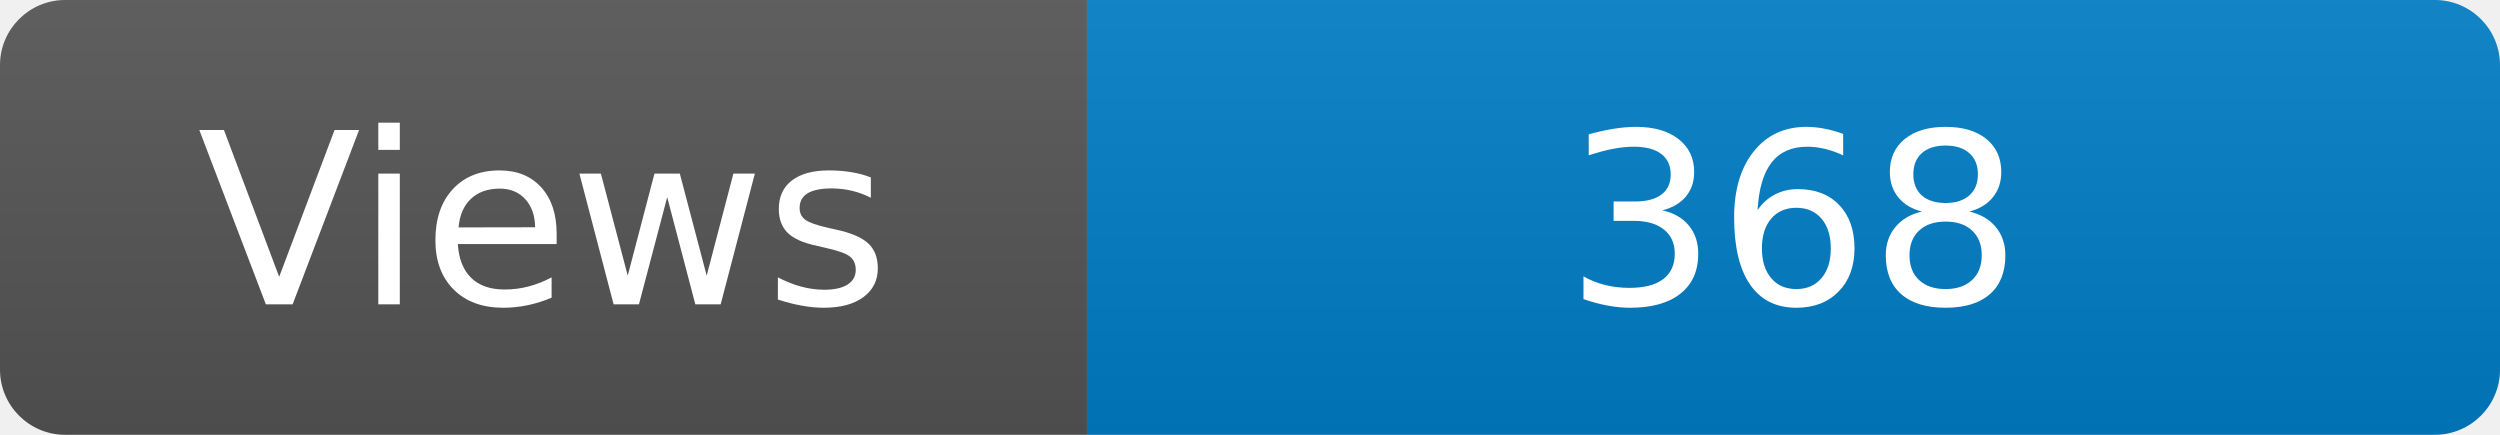
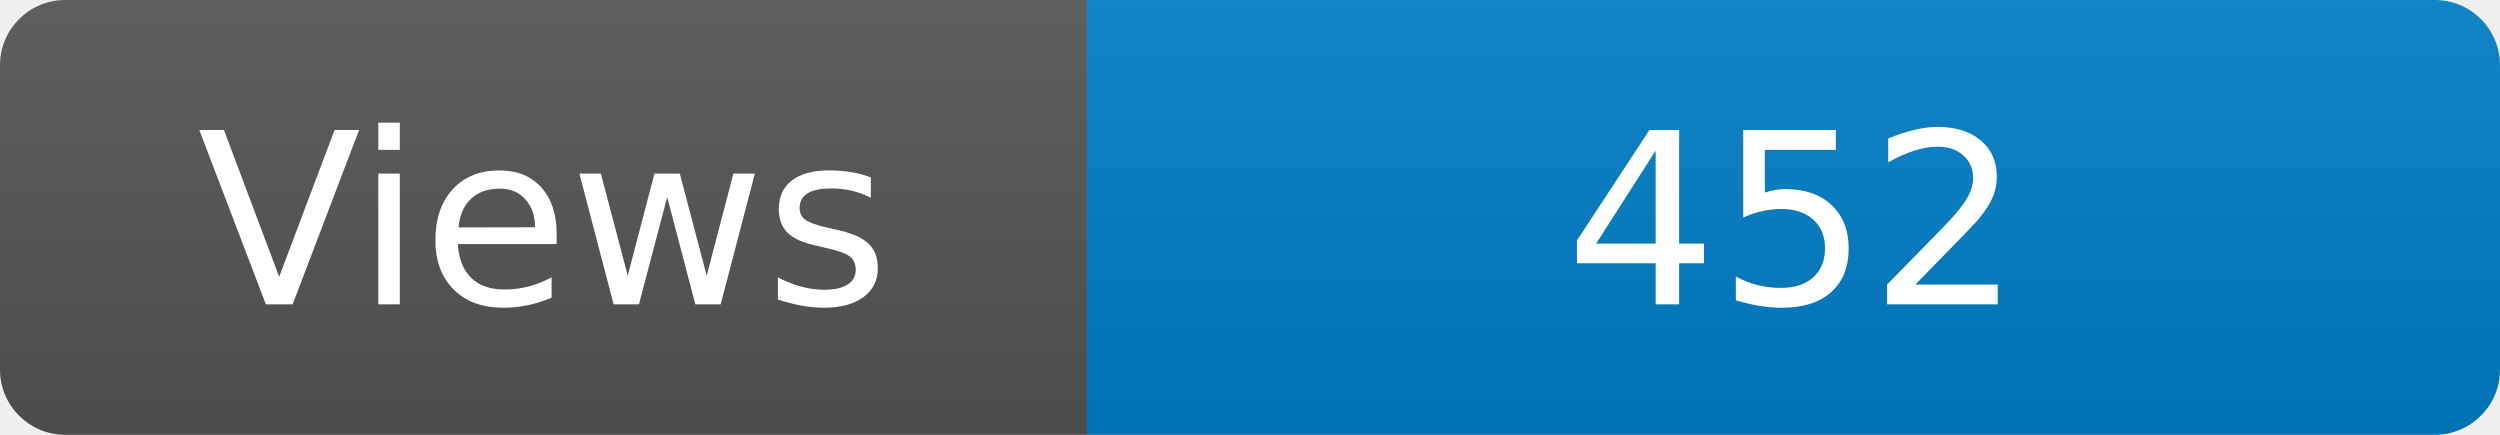
<svg xmlns="http://www.w3.org/2000/svg" width="115" height="20" role="img" aria-label="Maintained?: yes">
  <linearGradient id="s" x2="0" y2="100%">
    <stop offset="0" stop-color="#bbb" stop-opacity=".1" />
    <stop offset="1" stop-opacity=".1" />
  </linearGradient>
  <clipPath id="r">
    <rect width="115" height="20" rx="3" fill="#fff" />
  </clipPath>
  <g clip-path="url(#r)">
    <rect width="50" height="20" fill="#555" />
    <rect x="50" width="160" height="20" fill="#007ec6" />
    <rect width="115" height="20" fill="url(#s)" />
  </g>
  <g fill="#fff" text-anchor="middle" font-family="Verdana,Geneva,DejaVu Sans,sans-serif" font-size="110">
    <text x="250" y="140" transform="scale(.1)" fill="#fff">Views</text>
-     <text x="825" y="140" transform="scale(.1)" fill="#fff">368</text>
+     <text x="825" y="140" transform="scale(.1)" fill="#fff">452</text>
  </g>
</svg>
